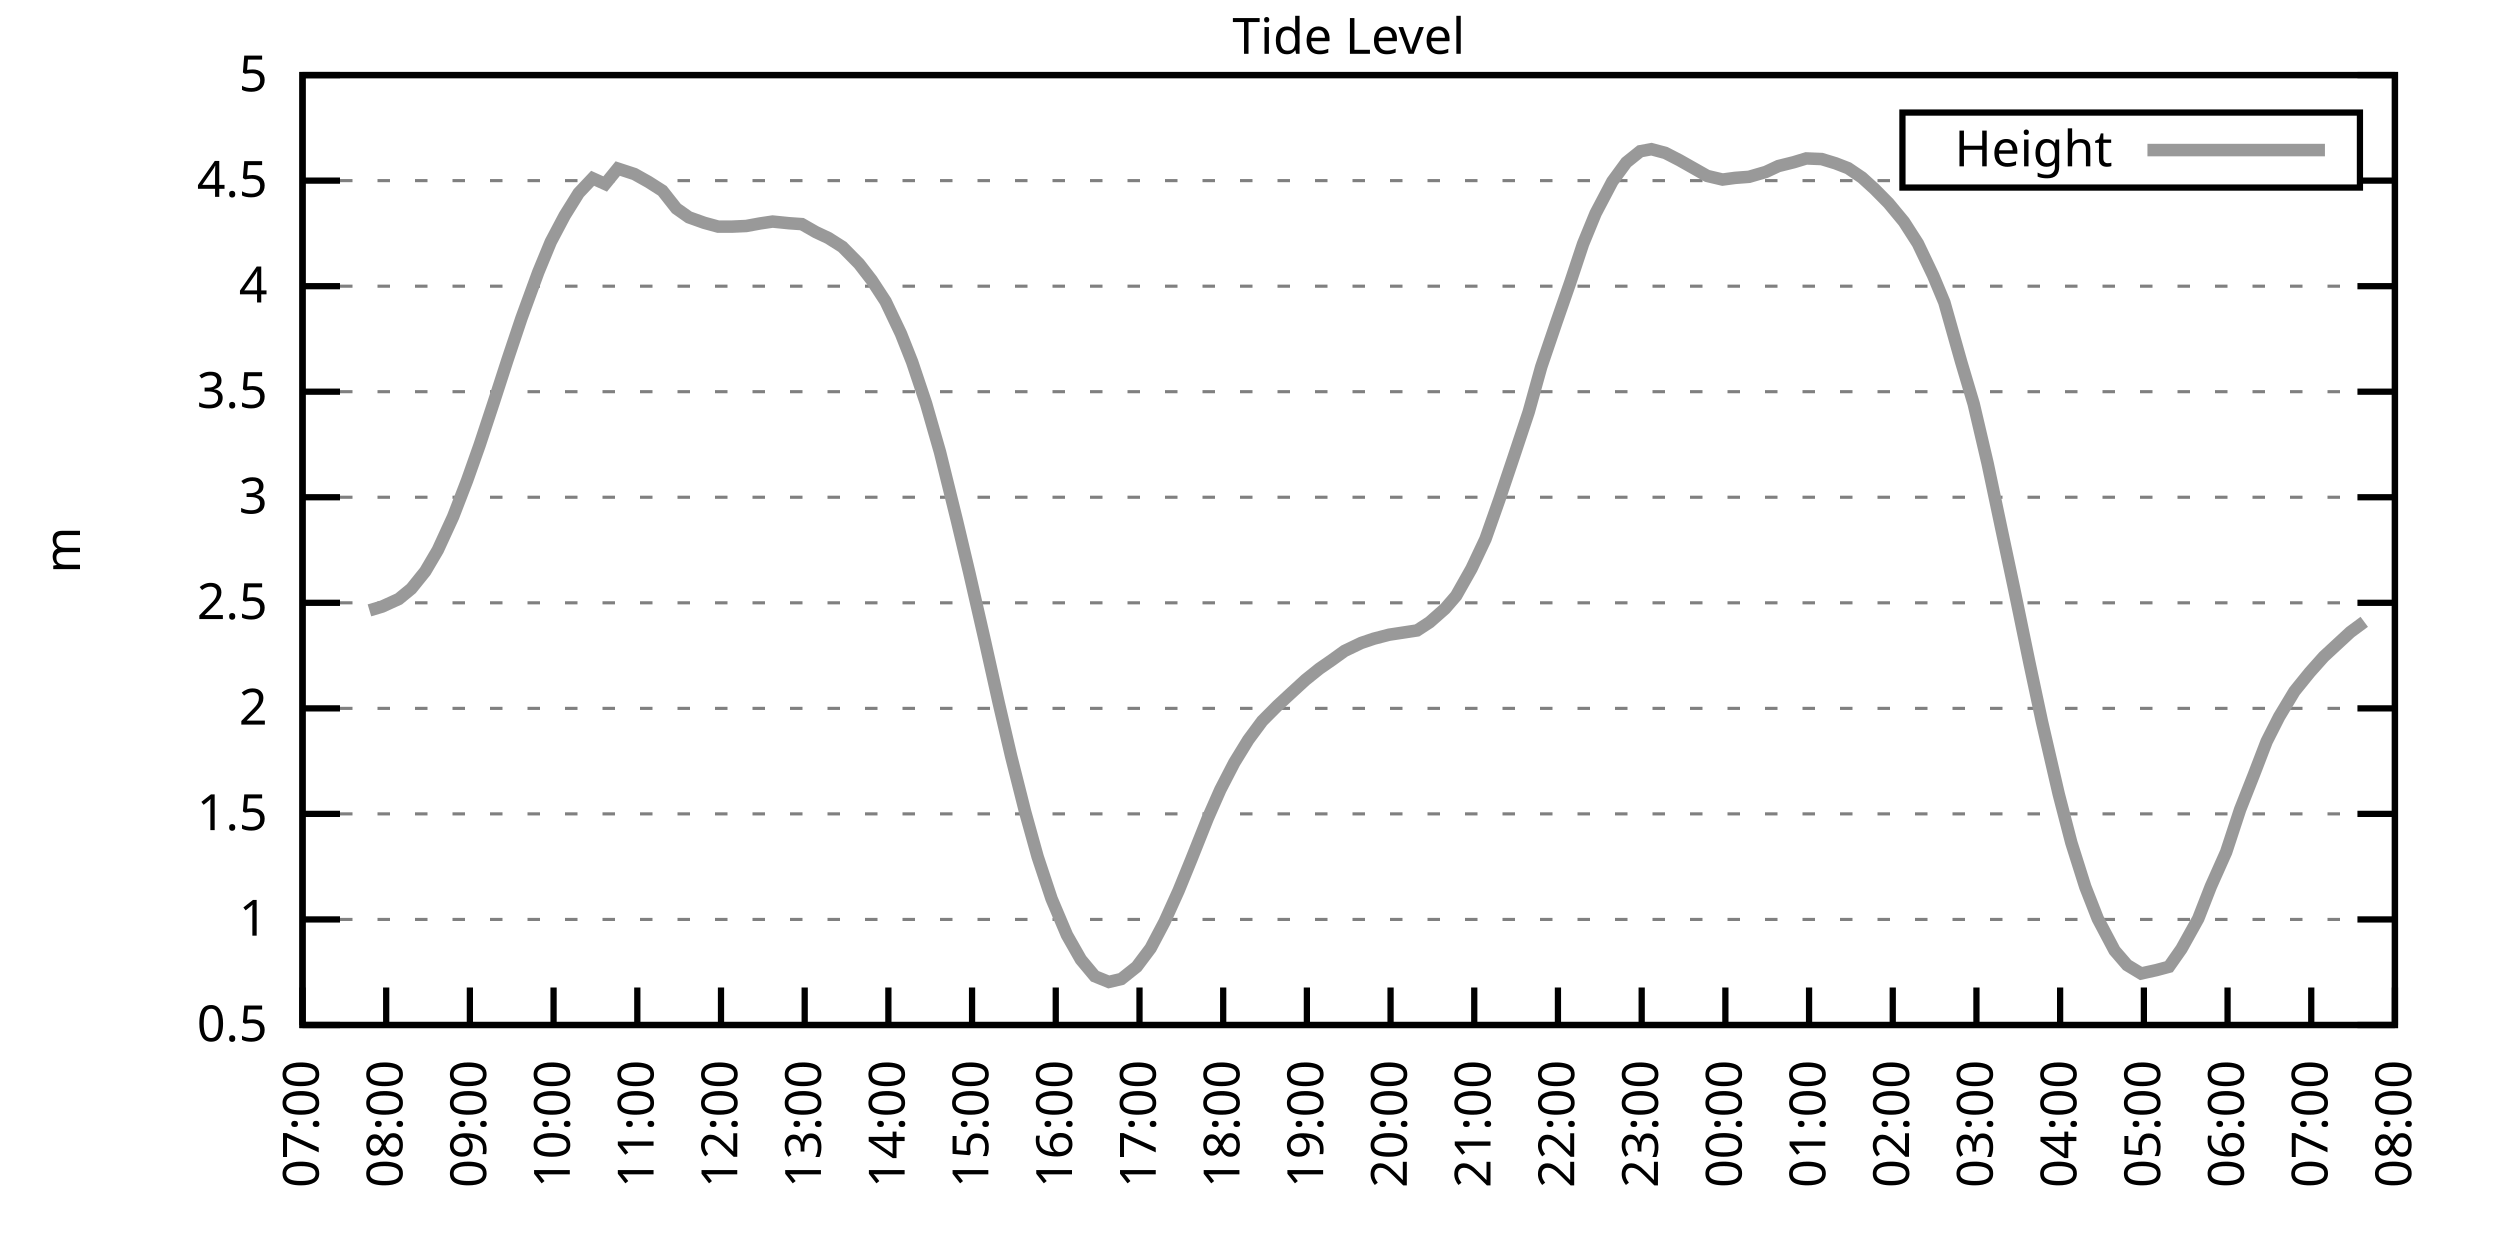
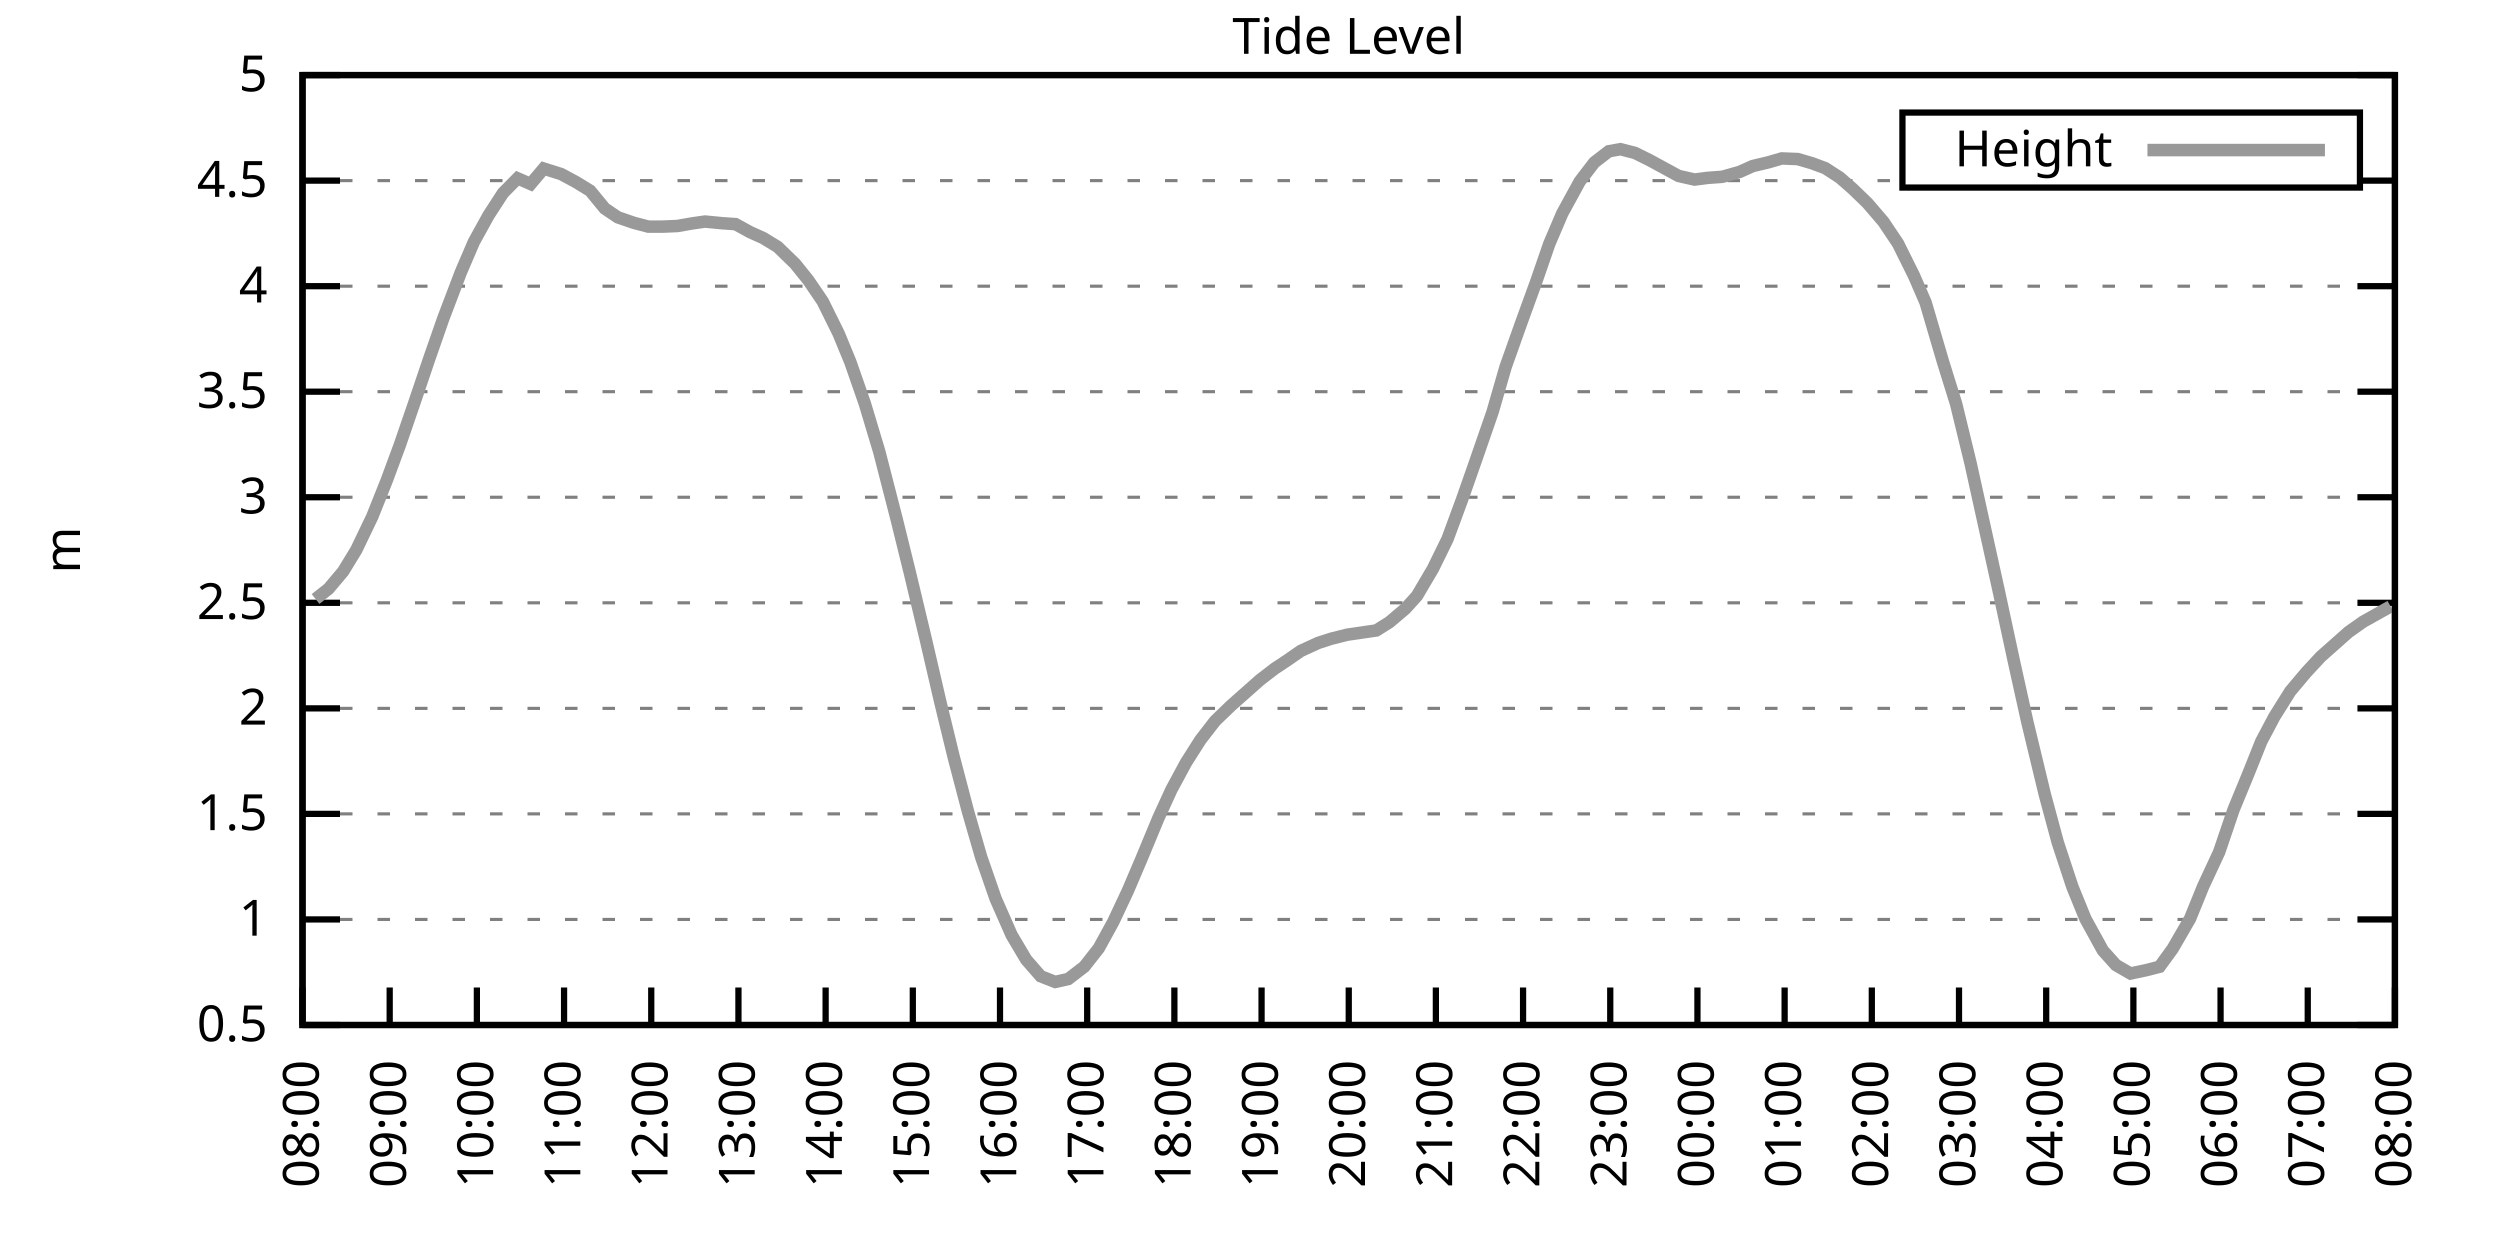
<svg xmlns="http://www.w3.org/2000/svg" xmlns:xlink="http://www.w3.org/1999/xlink" width="400" height="200" viewBox="0 0 400 200">
  <g id="gnuplot_canvas">
    <rect x="0" y="0" width="400" height="200" fill="none" />
    <defs>
      <circle id="gpDot" r="0.5" stroke-width="0.5" stroke="currentColor" />
      <path id="gpPt0" stroke-width="0.333" stroke="currentColor" d="M-1,0 h2 M0,-1 v2" />
      <path id="gpPt1" stroke-width="0.333" stroke="currentColor" d="M-1,-1 L1,1 M1,-1 L-1,1" />
      <path id="gpPt2" stroke-width="0.333" stroke="currentColor" d="M-1,0 L1,0 M0,-1 L0,1 M-1,-1 L1,1 M-1,1 L1,-1" />
      <rect id="gpPt3" stroke-width="0.333" stroke="currentColor" x="-1" y="-1" width="2" height="2" />
      <rect id="gpPt4" stroke-width="0.333" stroke="currentColor" fill="currentColor" x="-1" y="-1" width="2" height="2" />
      <circle id="gpPt5" stroke-width="0.333" stroke="currentColor" cx="0" cy="0" r="1" />
      <use xlink:href="#gpPt5" id="gpPt6" fill="currentColor" stroke="none" />
      <path id="gpPt7" stroke-width="0.333" stroke="currentColor" d="M0,-1.33 L-1.33,0.67 L1.33,0.67 z" />
      <use xlink:href="#gpPt7" id="gpPt8" fill="currentColor" stroke="none" />
      <use xlink:href="#gpPt7" id="gpPt9" stroke="currentColor" transform="rotate(180)" />
      <use xlink:href="#gpPt9" id="gpPt10" fill="currentColor" stroke="none" />
      <use xlink:href="#gpPt3" id="gpPt11" stroke="currentColor" transform="rotate(45)" />
      <use xlink:href="#gpPt11" id="gpPt12" fill="currentColor" stroke="none" />
      <path id="gpPt13" stroke-width="0.333" stroke="currentColor" d="M0,1.330 L1.265,0.411 L0.782,-1.067 L-0.782,-1.076 L-1.265,0.411 z" />
      <use xlink:href="#gpPt13" id="gpPt14" fill="currentColor" stroke="none" />
      <filter id="textbox" filterUnits="objectBoundingBox" x="0" y="0" height="1" width="1">
        <feFlood flood-color="white" flood-opacity="1" result="bgnd" />
        <feComposite in="SourceGraphic" in2="bgnd" operator="atop" />
      </filter>
      <filter id="greybox" filterUnits="objectBoundingBox" x="0" y="0" height="1" width="1">
        <feFlood flood-color="lightgrey" flood-opacity="1" result="grey" />
        <feComposite in="SourceGraphic" in2="grey" operator="atop" />
      </filter>
    </defs>
    <g fill="none" color="white" stroke="currentColor" stroke-width="1.00" stroke-linecap="butt" stroke-linejoin="miter">
</g>
    <g fill="none" color="black" stroke="currentColor" stroke-width="1.00" stroke-linecap="butt" stroke-linejoin="miter">
      <g stroke="none" shape-rendering="crispEdges">
        <polygon fill="rgb(255, 255, 255)" points="48.40,164.00 383.18,164.00 383.18,12.02 48.40,12.02 " />
      </g>
    </g>
    <g fill="none" color="black" stroke="currentColor" stroke-width="1.00" stroke-linecap="butt" stroke-linejoin="miter">
</g>
    <g fill="none" color="black" stroke="black" stroke-width="0.50" stroke-linecap="butt" stroke-linejoin="miter">
</g>
    <g fill="none" color="gray" stroke="currentColor" stroke-width="0.50" stroke-linecap="butt" stroke-linejoin="miter">
      <path stroke="gray" stroke-dasharray="2,4" class="gridline" d="M48.40,164.00 L383.19,164.00  " />
    </g>
    <g fill="none" color="gray" stroke="gray" stroke-width="1.00" stroke-linecap="butt" stroke-linejoin="miter">
</g>
    <g fill="none" color="black" stroke="currentColor" stroke-width="1.00" stroke-linecap="butt" stroke-linejoin="miter">
      <path stroke="black" d="M48.40,164.00 L54.40,164.00 M383.19,164.00 L377.19,164.00  " />
      <g transform="translate(42.80,166.60)" stroke="none" fill="black" font-family="Sans" font-size="8.00" text-anchor="end">
        <text>
          <tspan font-family="Sans"> 0.5</tspan>
        </text>
      </g>
    </g>
    <g fill="none" color="black" stroke="currentColor" stroke-width="1.00" stroke-linecap="butt" stroke-linejoin="miter">
</g>
    <g fill="none" color="black" stroke="black" stroke-width="0.50" stroke-linecap="butt" stroke-linejoin="miter">
</g>
    <g fill="none" color="gray" stroke="currentColor" stroke-width="0.50" stroke-linecap="butt" stroke-linejoin="miter">
      <path stroke="gray" stroke-dasharray="2,4" class="gridline" d="M48.40,147.11 L383.19,147.11  " />
    </g>
    <g fill="none" color="gray" stroke="gray" stroke-width="1.00" stroke-linecap="butt" stroke-linejoin="miter">
</g>
    <g fill="none" color="black" stroke="currentColor" stroke-width="1.00" stroke-linecap="butt" stroke-linejoin="miter">
      <path stroke="black" d="M48.40,147.11 L54.40,147.11 M383.19,147.11 L377.19,147.11  " />
      <g transform="translate(42.80,149.71)" stroke="none" fill="black" font-family="Sans" font-size="8.00" text-anchor="end">
        <text>
          <tspan font-family="Sans"> 1</tspan>
        </text>
      </g>
    </g>
    <g fill="none" color="black" stroke="currentColor" stroke-width="1.00" stroke-linecap="butt" stroke-linejoin="miter">
</g>
    <g fill="none" color="black" stroke="black" stroke-width="0.50" stroke-linecap="butt" stroke-linejoin="miter">
</g>
    <g fill="none" color="gray" stroke="currentColor" stroke-width="0.50" stroke-linecap="butt" stroke-linejoin="miter">
      <path stroke="gray" stroke-dasharray="2,4" class="gridline" d="M48.40,130.22 L383.19,130.22  " />
    </g>
    <g fill="none" color="gray" stroke="gray" stroke-width="1.00" stroke-linecap="butt" stroke-linejoin="miter">
</g>
    <g fill="none" color="black" stroke="currentColor" stroke-width="1.00" stroke-linecap="butt" stroke-linejoin="miter">
      <path stroke="black" d="M48.40,130.22 L54.40,130.22 M383.19,130.22 L377.19,130.22  " />
      <g transform="translate(42.80,132.82)" stroke="none" fill="black" font-family="Sans" font-size="8.00" text-anchor="end">
        <text>
          <tspan font-family="Sans"> 1.5</tspan>
        </text>
      </g>
    </g>
    <g fill="none" color="black" stroke="currentColor" stroke-width="1.00" stroke-linecap="butt" stroke-linejoin="miter">
</g>
    <g fill="none" color="black" stroke="black" stroke-width="0.50" stroke-linecap="butt" stroke-linejoin="miter">
</g>
    <g fill="none" color="gray" stroke="currentColor" stroke-width="0.50" stroke-linecap="butt" stroke-linejoin="miter">
      <path stroke="gray" stroke-dasharray="2,4" class="gridline" d="M48.40,113.34 L383.19,113.34  " />
    </g>
    <g fill="none" color="gray" stroke="gray" stroke-width="1.00" stroke-linecap="butt" stroke-linejoin="miter">
</g>
    <g fill="none" color="black" stroke="currentColor" stroke-width="1.00" stroke-linecap="butt" stroke-linejoin="miter">
      <path stroke="black" d="M48.40,113.34 L54.40,113.34 M383.19,113.34 L377.19,113.34  " />
      <g transform="translate(42.80,115.94)" stroke="none" fill="black" font-family="Sans" font-size="8.00" text-anchor="end">
        <text>
          <tspan font-family="Sans"> 2</tspan>
        </text>
      </g>
    </g>
    <g fill="none" color="black" stroke="currentColor" stroke-width="1.00" stroke-linecap="butt" stroke-linejoin="miter">
</g>
    <g fill="none" color="black" stroke="black" stroke-width="0.50" stroke-linecap="butt" stroke-linejoin="miter">
</g>
    <g fill="none" color="gray" stroke="currentColor" stroke-width="0.50" stroke-linecap="butt" stroke-linejoin="miter">
      <path stroke="gray" stroke-dasharray="2,4" class="gridline" d="M48.40,96.45 L383.19,96.45  " />
    </g>
    <g fill="none" color="gray" stroke="gray" stroke-width="1.00" stroke-linecap="butt" stroke-linejoin="miter">
</g>
    <g fill="none" color="black" stroke="currentColor" stroke-width="1.00" stroke-linecap="butt" stroke-linejoin="miter">
      <path stroke="black" d="M48.40,96.45 L54.40,96.45 M383.19,96.45 L377.19,96.45  " />
      <g transform="translate(42.80,99.05)" stroke="none" fill="black" font-family="Sans" font-size="8.00" text-anchor="end">
        <text>
          <tspan font-family="Sans"> 2.5</tspan>
        </text>
      </g>
    </g>
    <g fill="none" color="black" stroke="currentColor" stroke-width="1.00" stroke-linecap="butt" stroke-linejoin="miter">
</g>
    <g fill="none" color="black" stroke="black" stroke-width="0.50" stroke-linecap="butt" stroke-linejoin="miter">
</g>
    <g fill="none" color="gray" stroke="currentColor" stroke-width="0.50" stroke-linecap="butt" stroke-linejoin="miter">
      <path stroke="gray" stroke-dasharray="2,4" class="gridline" d="M48.40,79.56 L383.19,79.56  " />
    </g>
    <g fill="none" color="gray" stroke="gray" stroke-width="1.00" stroke-linecap="butt" stroke-linejoin="miter">
</g>
    <g fill="none" color="black" stroke="currentColor" stroke-width="1.00" stroke-linecap="butt" stroke-linejoin="miter">
      <path stroke="black" d="M48.40,79.56 L54.40,79.56 M383.19,79.56 L377.19,79.56  " />
      <g transform="translate(42.80,82.16)" stroke="none" fill="black" font-family="Sans" font-size="8.00" text-anchor="end">
        <text>
          <tspan font-family="Sans"> 3</tspan>
        </text>
      </g>
    </g>
    <g fill="none" color="black" stroke="currentColor" stroke-width="1.00" stroke-linecap="butt" stroke-linejoin="miter">
</g>
    <g fill="none" color="black" stroke="black" stroke-width="0.50" stroke-linecap="butt" stroke-linejoin="miter">
</g>
    <g fill="none" color="gray" stroke="currentColor" stroke-width="0.50" stroke-linecap="butt" stroke-linejoin="miter">
      <path stroke="gray" stroke-dasharray="2,4" class="gridline" d="M48.40,62.67 L383.19,62.67  " />
    </g>
    <g fill="none" color="gray" stroke="gray" stroke-width="1.00" stroke-linecap="butt" stroke-linejoin="miter">
</g>
    <g fill="none" color="black" stroke="currentColor" stroke-width="1.00" stroke-linecap="butt" stroke-linejoin="miter">
      <path stroke="black" d="M48.40,62.67 L54.40,62.67 M383.19,62.67 L377.19,62.67  " />
      <g transform="translate(42.80,65.27)" stroke="none" fill="black" font-family="Sans" font-size="8.00" text-anchor="end">
        <text>
          <tspan font-family="Sans"> 3.5</tspan>
        </text>
      </g>
    </g>
    <g fill="none" color="black" stroke="currentColor" stroke-width="1.00" stroke-linecap="butt" stroke-linejoin="miter">
</g>
    <g fill="none" color="black" stroke="black" stroke-width="0.50" stroke-linecap="butt" stroke-linejoin="miter">
</g>
    <g fill="none" color="gray" stroke="currentColor" stroke-width="0.50" stroke-linecap="butt" stroke-linejoin="miter">
      <path stroke="gray" stroke-dasharray="2,4" class="gridline" d="M48.40,45.79 L383.19,45.79  " />
    </g>
    <g fill="none" color="gray" stroke="gray" stroke-width="1.00" stroke-linecap="butt" stroke-linejoin="miter">
</g>
    <g fill="none" color="black" stroke="currentColor" stroke-width="1.00" stroke-linecap="butt" stroke-linejoin="miter">
      <path stroke="black" d="M48.40,45.79 L54.40,45.79 M383.19,45.79 L377.19,45.79  " />
      <g transform="translate(42.80,48.39)" stroke="none" fill="black" font-family="Sans" font-size="8.00" text-anchor="end">
        <text>
          <tspan font-family="Sans"> 4</tspan>
        </text>
      </g>
    </g>
    <g fill="none" color="black" stroke="currentColor" stroke-width="1.00" stroke-linecap="butt" stroke-linejoin="miter">
</g>
    <g fill="none" color="black" stroke="black" stroke-width="0.50" stroke-linecap="butt" stroke-linejoin="miter">
</g>
    <g fill="none" color="gray" stroke="currentColor" stroke-width="0.50" stroke-linecap="butt" stroke-linejoin="miter">
      <path stroke="gray" stroke-dasharray="2,4" class="gridline" d="M48.40,28.90 L304.39,28.90 M377.59,28.90 L383.19,28.90  " />
    </g>
    <g fill="none" color="gray" stroke="gray" stroke-width="1.00" stroke-linecap="butt" stroke-linejoin="miter">
</g>
    <g fill="none" color="black" stroke="currentColor" stroke-width="1.00" stroke-linecap="butt" stroke-linejoin="miter">
      <path stroke="black" d="M48.40,28.90 L54.40,28.90 M383.19,28.90 L377.19,28.90  " />
      <g transform="translate(42.80,31.50)" stroke="none" fill="black" font-family="Sans" font-size="8.00" text-anchor="end">
        <text>
          <tspan font-family="Sans"> 4.5</tspan>
        </text>
      </g>
    </g>
    <g fill="none" color="black" stroke="currentColor" stroke-width="1.00" stroke-linecap="butt" stroke-linejoin="miter">
</g>
    <g fill="none" color="black" stroke="black" stroke-width="0.50" stroke-linecap="butt" stroke-linejoin="miter">
</g>
    <g fill="none" color="gray" stroke="currentColor" stroke-width="0.50" stroke-linecap="butt" stroke-linejoin="miter">
      <path stroke="gray" stroke-dasharray="2,4" class="gridline" d="M48.40,12.01 L383.19,12.01  " />
    </g>
    <g fill="none" color="gray" stroke="gray" stroke-width="1.00" stroke-linecap="butt" stroke-linejoin="miter">
</g>
    <g fill="none" color="black" stroke="currentColor" stroke-width="1.00" stroke-linecap="butt" stroke-linejoin="miter">
      <path stroke="black" d="M48.40,12.01 L54.40,12.01 M383.19,12.01 L377.19,12.01  " />
      <g transform="translate(42.80,14.61)" stroke="none" fill="black" font-family="Sans" font-size="8.00" text-anchor="end">
        <text>
          <tspan font-family="Sans"> 5</tspan>
        </text>
      </g>
    </g>
    <g fill="none" color="black" stroke="currentColor" stroke-width="1.00" stroke-linecap="butt" stroke-linejoin="miter">
      <path stroke="black" d="M48.40,164.00 L48.40,158.00  " />
      <g transform="translate(51.00,169.60) rotate(270.00)" stroke="none" fill="black" font-family="Sans" font-size="8.00" text-anchor="end">
        <text>
-           <tspan font-family="Sans">07:00</tspan>
-         </text>
-       </g>
-     </g>
-     <g fill="none" color="black" stroke="currentColor" stroke-width="1.00" stroke-linecap="butt" stroke-linejoin="miter">
-       <path stroke="black" d="M61.79,164.00 L61.79,158.00  " />
-       <g transform="translate(64.39,169.60) rotate(270.00)" stroke="none" fill="black" font-family="Sans" font-size="8.00" text-anchor="end">
-         <text>
          <tspan font-family="Sans">08:00</tspan>
        </text>
      </g>
    </g>
    <g fill="none" color="black" stroke="currentColor" stroke-width="1.00" stroke-linecap="butt" stroke-linejoin="miter">
-       <path stroke="black" d="M75.18,164.00 L75.18,158.00  " />
-       <g transform="translate(77.78,169.60) rotate(270.00)" stroke="none" fill="black" font-family="Sans" font-size="8.00" text-anchor="end">
+       <path stroke="black" d="M62.35,164.00 L62.35,158.00  " />
+       <g transform="translate(64.95,169.60) rotate(270.00)" stroke="none" fill="black" font-family="Sans" font-size="8.00" text-anchor="end">
        <text>
          <tspan font-family="Sans">09:00</tspan>
        </text>
      </g>
    </g>
    <g fill="none" color="black" stroke="currentColor" stroke-width="1.00" stroke-linecap="butt" stroke-linejoin="miter">
-       <path stroke="black" d="M88.57,164.00 L88.57,158.00  " />
-       <g transform="translate(91.17,169.60) rotate(270.00)" stroke="none" fill="black" font-family="Sans" font-size="8.00" text-anchor="end">
+       <path stroke="black" d="M76.30,164.00 L76.30,158.00  " />
+       <g transform="translate(78.90,169.60) rotate(270.00)" stroke="none" fill="black" font-family="Sans" font-size="8.00" text-anchor="end">
        <text>
          <tspan font-family="Sans">10:00</tspan>
        </text>
      </g>
    </g>
    <g fill="none" color="black" stroke="currentColor" stroke-width="1.00" stroke-linecap="butt" stroke-linejoin="miter">
-       <path stroke="black" d="M101.97,164.00 L101.97,158.00  " />
-       <g transform="translate(104.57,169.60) rotate(270.00)" stroke="none" fill="black" font-family="Sans" font-size="8.00" text-anchor="end">
+       <path stroke="black" d="M90.25,164.00 L90.25,158.00  " />
+       <g transform="translate(92.85,169.60) rotate(270.00)" stroke="none" fill="black" font-family="Sans" font-size="8.00" text-anchor="end">
        <text>
          <tspan font-family="Sans">11:00</tspan>
        </text>
      </g>
    </g>
    <g fill="none" color="black" stroke="currentColor" stroke-width="1.00" stroke-linecap="butt" stroke-linejoin="miter">
-       <path stroke="black" d="M115.36,164.00 L115.36,158.00  " />
-       <g transform="translate(117.96,169.60) rotate(270.00)" stroke="none" fill="black" font-family="Sans" font-size="8.00" text-anchor="end">
+       <path stroke="black" d="M104.20,164.00 L104.20,158.00  " />
+       <g transform="translate(106.80,169.60) rotate(270.00)" stroke="none" fill="black" font-family="Sans" font-size="8.00" text-anchor="end">
        <text>
          <tspan font-family="Sans">12:00</tspan>
        </text>
      </g>
    </g>
    <g fill="none" color="black" stroke="currentColor" stroke-width="1.00" stroke-linecap="butt" stroke-linejoin="miter">
-       <path stroke="black" d="M128.75,164.00 L128.75,158.00  " />
-       <g transform="translate(131.35,169.60) rotate(270.00)" stroke="none" fill="black" font-family="Sans" font-size="8.00" text-anchor="end">
+       <path stroke="black" d="M118.15,164.00 L118.15,158.00  " />
+       <g transform="translate(120.75,169.60) rotate(270.00)" stroke="none" fill="black" font-family="Sans" font-size="8.00" text-anchor="end">
        <text>
          <tspan font-family="Sans">13:00</tspan>
        </text>
      </g>
    </g>
    <g fill="none" color="black" stroke="currentColor" stroke-width="1.00" stroke-linecap="butt" stroke-linejoin="miter">
-       <path stroke="black" d="M142.14,164.00 L142.14,158.00  " />
-       <g transform="translate(144.74,169.60) rotate(270.00)" stroke="none" fill="black" font-family="Sans" font-size="8.00" text-anchor="end">
+       <path stroke="black" d="M132.10,164.00 L132.10,158.00  " />
+       <g transform="translate(134.70,169.60) rotate(270.00)" stroke="none" fill="black" font-family="Sans" font-size="8.00" text-anchor="end">
        <text>
          <tspan font-family="Sans">14:00</tspan>
        </text>
      </g>
    </g>
    <g fill="none" color="black" stroke="currentColor" stroke-width="1.00" stroke-linecap="butt" stroke-linejoin="miter">
-       <path stroke="black" d="M155.53,164.00 L155.53,158.00  " />
-       <g transform="translate(158.13,169.60) rotate(270.00)" stroke="none" fill="black" font-family="Sans" font-size="8.00" text-anchor="end">
+       <path stroke="black" d="M146.05,164.00 L146.05,158.00  " />
+       <g transform="translate(148.65,169.60) rotate(270.00)" stroke="none" fill="black" font-family="Sans" font-size="8.00" text-anchor="end">
        <text>
          <tspan font-family="Sans">15:00</tspan>
        </text>
      </g>
    </g>
    <g fill="none" color="black" stroke="currentColor" stroke-width="1.00" stroke-linecap="butt" stroke-linejoin="miter">
-       <path stroke="black" d="M168.92,164.00 L168.92,158.00  " />
-       <g transform="translate(171.52,169.60) rotate(270.00)" stroke="none" fill="black" font-family="Sans" font-size="8.00" text-anchor="end">
+       <path stroke="black" d="M160.00,164.00 L160.00,158.00  " />
+       <g transform="translate(162.60,169.60) rotate(270.00)" stroke="none" fill="black" font-family="Sans" font-size="8.00" text-anchor="end">
        <text>
          <tspan font-family="Sans">16:00</tspan>
        </text>
      </g>
    </g>
    <g fill="none" color="black" stroke="currentColor" stroke-width="1.00" stroke-linecap="butt" stroke-linejoin="miter">
-       <path stroke="black" d="M182.32,164.00 L182.32,158.00  " />
-       <g transform="translate(184.92,169.60) rotate(270.00)" stroke="none" fill="black" font-family="Sans" font-size="8.00" text-anchor="end">
+       <path stroke="black" d="M173.95,164.00 L173.95,158.00  " />
+       <g transform="translate(176.55,169.60) rotate(270.00)" stroke="none" fill="black" font-family="Sans" font-size="8.00" text-anchor="end">
        <text>
          <tspan font-family="Sans">17:00</tspan>
        </text>
      </g>
    </g>
    <g fill="none" color="black" stroke="currentColor" stroke-width="1.00" stroke-linecap="butt" stroke-linejoin="miter">
-       <path stroke="black" d="M195.71,164.00 L195.71,158.00  " />
-       <g transform="translate(198.31,169.60) rotate(270.00)" stroke="none" fill="black" font-family="Sans" font-size="8.00" text-anchor="end">
+       <path stroke="black" d="M187.90,164.00 L187.90,158.00  " />
+       <g transform="translate(190.50,169.60) rotate(270.00)" stroke="none" fill="black" font-family="Sans" font-size="8.00" text-anchor="end">
        <text>
          <tspan font-family="Sans">18:00</tspan>
        </text>
      </g>
    </g>
    <g fill="none" color="black" stroke="currentColor" stroke-width="1.00" stroke-linecap="butt" stroke-linejoin="miter">
-       <path stroke="black" d="M209.10,164.00 L209.10,158.00  " />
-       <g transform="translate(211.70,169.60) rotate(270.00)" stroke="none" fill="black" font-family="Sans" font-size="8.00" text-anchor="end">
+       <path stroke="black" d="M201.85,164.00 L201.85,158.00  " />
+       <g transform="translate(204.45,169.60) rotate(270.00)" stroke="none" fill="black" font-family="Sans" font-size="8.00" text-anchor="end">
        <text>
          <tspan font-family="Sans">19:00</tspan>
        </text>
      </g>
    </g>
    <g fill="none" color="black" stroke="currentColor" stroke-width="1.00" stroke-linecap="butt" stroke-linejoin="miter">
-       <path stroke="black" d="M222.49,164.00 L222.49,158.00  " />
-       <g transform="translate(225.09,169.60) rotate(270.00)" stroke="none" fill="black" font-family="Sans" font-size="8.00" text-anchor="end">
+       <path stroke="black" d="M215.80,164.00 L215.80,158.00  " />
+       <g transform="translate(218.40,169.60) rotate(270.00)" stroke="none" fill="black" font-family="Sans" font-size="8.00" text-anchor="end">
        <text>
          <tspan font-family="Sans">20:00</tspan>
        </text>
      </g>
    </g>
    <g fill="none" color="black" stroke="currentColor" stroke-width="1.00" stroke-linecap="butt" stroke-linejoin="miter">
-       <path stroke="black" d="M235.88,164.00 L235.88,158.00  " />
-       <g transform="translate(238.48,169.60) rotate(270.00)" stroke="none" fill="black" font-family="Sans" font-size="8.00" text-anchor="end">
+       <path stroke="black" d="M229.74,164.00 L229.74,158.00  " />
+       <g transform="translate(232.34,169.60) rotate(270.00)" stroke="none" fill="black" font-family="Sans" font-size="8.00" text-anchor="end">
        <text>
          <tspan font-family="Sans">21:00</tspan>
        </text>
      </g>
    </g>
    <g fill="none" color="black" stroke="currentColor" stroke-width="1.00" stroke-linecap="butt" stroke-linejoin="miter">
-       <path stroke="black" d="M249.27,164.00 L249.27,158.00  " />
-       <g transform="translate(251.87,169.60) rotate(270.00)" stroke="none" fill="black" font-family="Sans" font-size="8.00" text-anchor="end">
+       <path stroke="black" d="M243.69,164.00 L243.69,158.00  " />
+       <g transform="translate(246.29,169.60) rotate(270.00)" stroke="none" fill="black" font-family="Sans" font-size="8.00" text-anchor="end">
        <text>
          <tspan font-family="Sans">22:00</tspan>
        </text>
      </g>
    </g>
    <g fill="none" color="black" stroke="currentColor" stroke-width="1.00" stroke-linecap="butt" stroke-linejoin="miter">
-       <path stroke="black" d="M262.67,164.00 L262.67,158.00  " />
-       <g transform="translate(265.27,169.60) rotate(270.00)" stroke="none" fill="black" font-family="Sans" font-size="8.00" text-anchor="end">
+       <path stroke="black" d="M257.64,164.00 L257.64,158.00  " />
+       <g transform="translate(260.24,169.60) rotate(270.00)" stroke="none" fill="black" font-family="Sans" font-size="8.00" text-anchor="end">
        <text>
          <tspan font-family="Sans">23:00</tspan>
        </text>
      </g>
    </g>
    <g fill="none" color="black" stroke="currentColor" stroke-width="1.00" stroke-linecap="butt" stroke-linejoin="miter">
-       <path stroke="black" d="M276.06,164.00 L276.06,158.00  " />
-       <g transform="translate(278.66,169.60) rotate(270.00)" stroke="none" fill="black" font-family="Sans" font-size="8.00" text-anchor="end">
+       <path stroke="black" d="M271.59,164.00 L271.59,158.00  " />
+       <g transform="translate(274.19,169.60) rotate(270.00)" stroke="none" fill="black" font-family="Sans" font-size="8.00" text-anchor="end">
        <text>
          <tspan font-family="Sans">00:00</tspan>
        </text>
      </g>
    </g>
    <g fill="none" color="black" stroke="currentColor" stroke-width="1.00" stroke-linecap="butt" stroke-linejoin="miter">
-       <path stroke="black" d="M289.45,164.00 L289.45,158.00  " />
-       <g transform="translate(292.05,169.60) rotate(270.00)" stroke="none" fill="black" font-family="Sans" font-size="8.00" text-anchor="end">
+       <path stroke="black" d="M285.54,164.00 L285.54,158.00  " />
+       <g transform="translate(288.14,169.60) rotate(270.00)" stroke="none" fill="black" font-family="Sans" font-size="8.00" text-anchor="end">
        <text>
          <tspan font-family="Sans">01:00</tspan>
        </text>
      </g>
    </g>
    <g fill="none" color="black" stroke="currentColor" stroke-width="1.00" stroke-linecap="butt" stroke-linejoin="miter">
-       <path stroke="black" d="M302.84,164.00 L302.84,158.00  " />
-       <g transform="translate(305.44,169.60) rotate(270.00)" stroke="none" fill="black" font-family="Sans" font-size="8.00" text-anchor="end">
+       <path stroke="black" d="M299.49,164.00 L299.49,158.00  " />
+       <g transform="translate(302.09,169.60) rotate(270.00)" stroke="none" fill="black" font-family="Sans" font-size="8.00" text-anchor="end">
        <text>
          <tspan font-family="Sans">02:00</tspan>
        </text>
      </g>
    </g>
    <g fill="none" color="black" stroke="currentColor" stroke-width="1.00" stroke-linecap="butt" stroke-linejoin="miter">
-       <path stroke="black" d="M316.23,164.00 L316.23,158.00  " />
-       <g transform="translate(318.83,169.60) rotate(270.00)" stroke="none" fill="black" font-family="Sans" font-size="8.00" text-anchor="end">
+       <path stroke="black" d="M313.44,164.00 L313.44,158.00  " />
+       <g transform="translate(316.04,169.60) rotate(270.00)" stroke="none" fill="black" font-family="Sans" font-size="8.00" text-anchor="end">
        <text>
          <tspan font-family="Sans">03:00</tspan>
        </text>
      </g>
    </g>
    <g fill="none" color="black" stroke="currentColor" stroke-width="1.00" stroke-linecap="butt" stroke-linejoin="miter">
-       <path stroke="black" d="M329.62,164.00 L329.62,158.00  " />
-       <g transform="translate(332.22,169.60) rotate(270.00)" stroke="none" fill="black" font-family="Sans" font-size="8.00" text-anchor="end">
+       <path stroke="black" d="M327.39,164.00 L327.39,158.00  " />
+       <g transform="translate(329.99,169.60) rotate(270.00)" stroke="none" fill="black" font-family="Sans" font-size="8.00" text-anchor="end">
        <text>
          <tspan font-family="Sans">04:00</tspan>
        </text>
      </g>
    </g>
    <g fill="none" color="black" stroke="currentColor" stroke-width="1.00" stroke-linecap="butt" stroke-linejoin="miter">
-       <path stroke="black" d="M343.02,164.00 L343.02,158.00  " />
-       <g transform="translate(345.62,169.60) rotate(270.00)" stroke="none" fill="black" font-family="Sans" font-size="8.00" text-anchor="end">
+       <path stroke="black" d="M341.34,164.00 L341.34,158.00  " />
+       <g transform="translate(343.94,169.60) rotate(270.00)" stroke="none" fill="black" font-family="Sans" font-size="8.00" text-anchor="end">
        <text>
          <tspan font-family="Sans">05:00</tspan>
        </text>
      </g>
    </g>
    <g fill="none" color="black" stroke="currentColor" stroke-width="1.00" stroke-linecap="butt" stroke-linejoin="miter">
-       <path stroke="black" d="M356.41,164.00 L356.41,158.00  " />
-       <g transform="translate(359.01,169.60) rotate(270.00)" stroke="none" fill="black" font-family="Sans" font-size="8.00" text-anchor="end">
+       <path stroke="black" d="M355.29,164.00 L355.29,158.00  " />
+       <g transform="translate(357.89,169.60) rotate(270.00)" stroke="none" fill="black" font-family="Sans" font-size="8.00" text-anchor="end">
        <text>
          <tspan font-family="Sans">06:00</tspan>
        </text>
      </g>
    </g>
    <g fill="none" color="black" stroke="currentColor" stroke-width="1.00" stroke-linecap="butt" stroke-linejoin="miter">
-       <path stroke="black" d="M369.80,164.00 L369.80,158.00  " />
-       <g transform="translate(372.40,169.60) rotate(270.00)" stroke="none" fill="black" font-family="Sans" font-size="8.00" text-anchor="end">
+       <path stroke="black" d="M369.24,164.00 L369.24,158.00  " />
+       <g transform="translate(371.84,169.60) rotate(270.00)" stroke="none" fill="black" font-family="Sans" font-size="8.00" text-anchor="end">
        <text>
          <tspan font-family="Sans">07:00</tspan>
        </text>
      </g>
    </g>
    <g fill="none" color="black" stroke="currentColor" stroke-width="1.00" stroke-linecap="butt" stroke-linejoin="miter">
      <path stroke="black" d="M383.19,164.00 L383.19,158.00  " />
      <g transform="translate(385.79,169.60) rotate(270.00)" stroke="none" fill="black" font-family="Sans" font-size="8.00" text-anchor="end">
        <text>
          <tspan font-family="Sans">08:00</tspan>
        </text>
      </g>
    </g>
    <g fill="none" color="black" stroke="currentColor" stroke-width="1.00" stroke-linecap="butt" stroke-linejoin="miter">
</g>
    <g fill="none" color="black" stroke="currentColor" stroke-width="1.00" stroke-linecap="butt" stroke-linejoin="miter">
      <path stroke="black" d="M48.40,12.01 L48.40,164.00 L383.19,164.00 L383.19,12.01 L48.40,12.01 Z  " />
    </g>
    <g fill="none" color="black" stroke="currentColor" stroke-width="1.00" stroke-linecap="butt" stroke-linejoin="miter">
</g>
    <g fill="none" color="black" stroke="currentColor" stroke-width="1.00" stroke-linecap="butt" stroke-linejoin="miter">
      <path stroke="black" d="M304.39,30.01 L304.39,18.01 L377.59,18.01 L377.59,30.01 L304.39,30.01 Z  " />
    </g>
    <g id="Tide_level_plot_1">
      <g fill="none" color="white" stroke="black" stroke-width="2.00" stroke-linecap="butt" stroke-linejoin="miter">
</g>
      <g fill="none" color="black" stroke="currentColor" stroke-width="2.00" stroke-linecap="butt" stroke-linejoin="miter">
        <g transform="translate(337.99,26.61)" stroke="none" fill="black" font-family="Sans" font-size="8.00" text-anchor="end">
          <text>
            <tspan font-family="Sans">Height</tspan>
          </text>
        </g>
      </g>
      <g fill="none" color="black" stroke="currentColor" stroke-width="2.00" stroke-linecap="butt" stroke-linejoin="miter">
-         <path stroke="rgb(153, 153, 153)" d="M343.59,24.01 L371.99,24.01 M59.11,97.66 L61.12,97.06 L63.80,95.84 L65.81,94.19 L68.04,91.42 L70.05,88.00   L72.50,82.67 L74.74,76.86 L76.75,71.18 L78.98,64.43 L81.21,57.54 L83.44,50.89 L86.12,43.56 L88.13,38.69   L90.36,34.47 L92.59,30.89 L94.82,28.53 L96.83,29.44 L98.84,26.97 L101.52,27.85 L103.75,29.10 L105.98,30.52   L108.22,33.36 L110.22,34.77 L112.68,35.65 L114.91,36.26 L117.14,36.26 L119.38,36.16 L121.61,35.75 L123.62,35.45   L126.29,35.72 L128.30,35.86 L130.54,37.14 L132.54,38.08 L134.78,39.50 L137.45,42.21 L139.46,44.81 L141.69,48.22   L144.15,53.39 L145.94,57.91 L148.17,64.56 L150.40,72.33 L153.08,83.18 L155.09,91.65 L157.54,102.36 L159.77,112.36   L161.78,121.00 L164.01,129.85 L166.02,137.08 L168.25,143.80 L170.71,149.61 L172.94,153.53 L175.17,156.20 L177.41,157.11   L179.41,156.64 L181.87,154.68 L184.10,151.71 L186.33,147.48 L188.57,142.52 L190.57,137.62 L193.25,130.90 L195.26,126.34   L197.49,122.02 L199.73,118.37 L201.96,115.36 L204.41,112.90 L206.42,111.04 L208.88,108.78 L211.11,106.99 L213.12,105.60   L215.13,104.15 L217.80,102.87 L219.81,102.19 L222.27,101.55 L224.05,101.28 L226.73,100.87 L228.74,99.56 L231.20,97.39   L232.98,95.33 L235.44,90.98 L237.67,86.25 L239.90,79.93 L242.13,73.31 L244.59,65.92 L246.60,58.69 L249.05,51.49   L251.28,45.08 L253.29,39.03 L255.30,34.13 L257.98,29.03 L260.21,25.99 L262.44,24.20 L264.23,23.87 L266.46,24.47   L268.69,25.62 L271.15,27.01 L273.16,28.15 L275.61,28.73 L277.62,28.46 L279.85,28.29 L282.53,27.51 L284.54,26.57   L286.99,25.96 L289.00,25.35 L291.46,25.45 L293.69,26.13 L295.70,26.91 L297.93,28.42 L299.94,30.25 L302.17,32.51   L304.63,35.48 L306.86,38.96 L309.31,44.10 L311.10,48.39 L313.78,57.88 L315.79,64.63 L318.02,74.16 L320.25,84.73   L322.26,94.19 L324.71,106.07 L326.72,115.50 L329.40,127.08 L331.41,134.82 L333.64,141.88 L335.65,147.01 L338.33,152.08   L340.34,154.41 L342.57,155.76 L345.02,155.22 L347.03,154.68 L349.04,151.81 L351.72,146.98 L353.73,141.84 L356.18,136.34   L358.42,129.52 L360.65,123.87 L362.66,118.64 L364.66,114.69 L367.12,110.60 L369.58,107.56 L371.81,105.06 L373.82,103.20   L376.05,101.14 L378.28,99.49  " />
+         <path stroke="rgb(153, 153, 153)" d="M343.59,24.01 L371.99,24.01 M50.49,95.84 L52.58,94.19 L54.91,91.42 L57.00,88.00 L59.56,82.67 L61.88,76.86   L63.98,71.18 L66.30,64.43 L68.63,57.54 L70.95,50.89 L73.74,43.56 L75.83,38.69 L78.16,34.47 L80.48,30.89   L82.81,28.53 L84.90,29.44 L86.99,26.97 L89.78,27.85 L92.11,29.10 L94.43,30.52 L96.76,33.36 L98.85,34.77   L101.41,35.65 L103.73,36.26 L106.06,36.26 L108.38,36.16 L110.71,35.75 L112.80,35.45 L115.59,35.72 L117.68,35.86   L120.01,37.14 L122.10,38.08 L124.43,39.50 L127.22,42.21 L129.31,44.81 L131.63,48.22 L134.19,53.39 L136.05,57.91   L138.37,64.56 L140.70,72.33 L143.49,83.18 L145.58,91.65 L148.14,102.36 L150.46,112.36 L152.56,121.00 L154.88,129.85   L156.97,137.08 L159.30,143.80 L161.86,149.61 L164.18,153.53 L166.51,156.20 L168.83,157.11 L170.92,156.64 L173.48,154.68   L175.81,151.71 L178.13,147.48 L180.46,142.52 L182.55,137.62 L185.34,130.90 L187.43,126.34 L189.76,122.02 L192.08,118.37   L194.41,115.36 L196.96,112.90 L199.06,111.04 L201.61,108.78 L203.94,106.99 L206.03,105.60 L208.12,104.15 L210.91,102.87   L213.01,102.19 L215.56,101.55 L217.42,101.28 L220.21,100.87 L222.30,99.56 L224.86,97.39 L226.72,95.33 L229.28,90.98   L231.60,86.25 L233.93,79.93 L236.25,73.31 L238.81,65.92 L240.90,58.69 L243.46,51.49 L245.79,45.08 L247.88,39.03   L249.97,34.13 L252.76,29.03 L255.09,25.99 L257.41,24.20 L259.27,23.87 L261.60,24.47 L263.92,25.62 L266.48,27.01   L268.57,28.15 L271.13,28.73 L273.22,28.46 L275.55,28.29 L278.34,27.51 L280.43,26.57 L282.99,25.96 L285.08,25.35   L287.64,25.45 L289.96,26.13 L292.05,26.91 L294.38,28.42 L296.47,30.25 L298.80,32.51 L301.35,35.48 L303.68,38.96   L306.23,44.10 L308.09,48.39 L310.88,57.88 L312.98,64.63 L315.30,74.16 L317.63,84.73 L319.72,94.19 L322.28,106.07   L324.37,115.50 L327.16,127.08 L329.25,134.82 L331.58,141.88 L333.67,147.01 L336.46,152.08 L338.55,154.41 L340.88,155.76   L343.43,155.22 L345.53,154.68 L347.62,151.81 L350.41,146.98 L352.50,141.84 L355.06,136.34 L357.38,129.52 L359.71,123.87   L361.80,118.64 L363.89,114.69 L366.45,110.60 L369.01,107.56 L371.33,105.06 L373.43,103.20 L375.75,101.14 L378.08,99.49   L382.49,97.02  " />
      </g>
    </g>
    <g fill="none" color="black" stroke="currentColor" stroke-width="2.00" stroke-linecap="butt" stroke-linejoin="miter">
</g>
    <g fill="none" color="black" stroke="black" stroke-width="1.00" stroke-linecap="butt" stroke-linejoin="miter">
</g>
    <g fill="none" color="black" stroke="currentColor" stroke-width="1.00" stroke-linecap="butt" stroke-linejoin="miter">
      <path stroke="black" d="M48.40,12.01 L48.40,164.00 L383.19,164.00 L383.19,12.01 L48.40,12.01 Z  " />
      <g transform="translate(12.80,88.01) rotate(270.00)" stroke="none" fill="black" font-family="Sans" font-size="8.00" text-anchor="middle">
        <text>
          <tspan font-family="Sans">m</tspan>
        </text>
      </g>
    </g>
    <g fill="none" color="black" stroke="currentColor" stroke-width="1.00" stroke-linecap="butt" stroke-linejoin="miter">
</g>
    <g fill="none" color="black" stroke="currentColor" stroke-width="1.00" stroke-linecap="butt" stroke-linejoin="miter">
      <g transform="translate(215.79,8.61)" stroke="none" fill="black" font-family="Sans" font-size="8.00" text-anchor="middle">
        <text>
          <tspan font-family="Sans">Tide Level</tspan>
        </text>
      </g>
    </g>
    <g fill="none" color="black" stroke="currentColor" stroke-width="1.00" stroke-linecap="butt" stroke-linejoin="miter">
</g>
  </g>
</svg>
